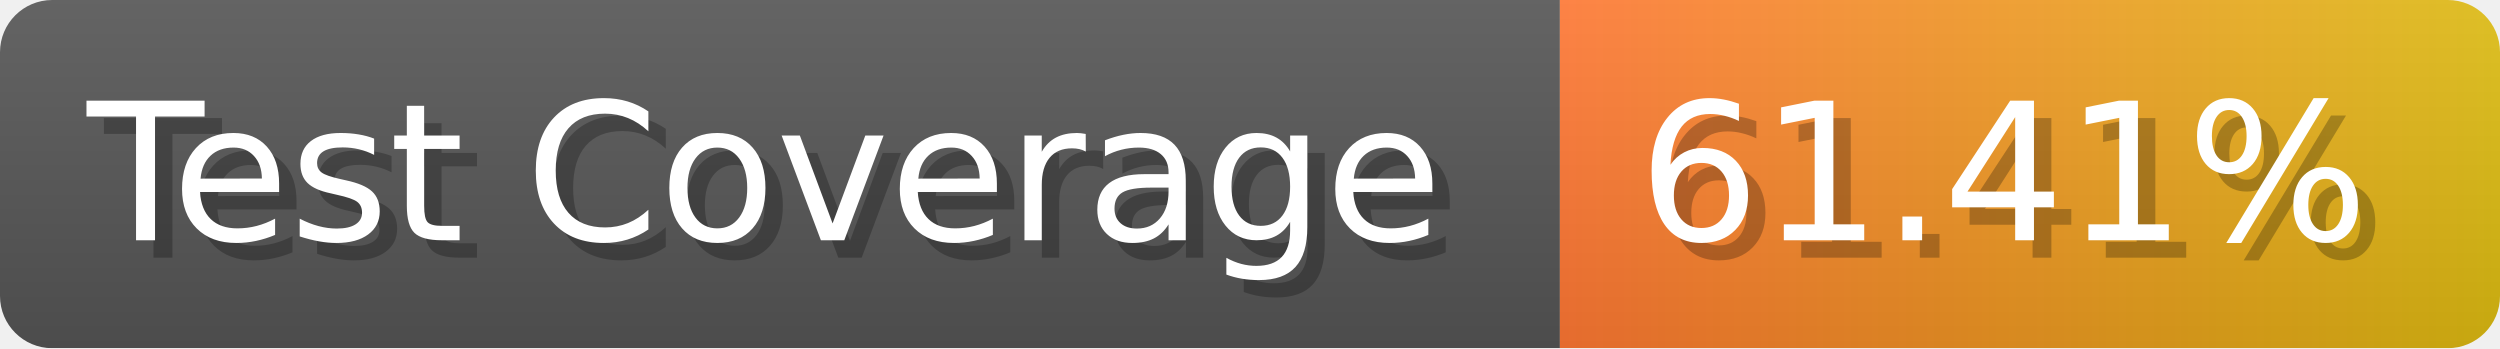
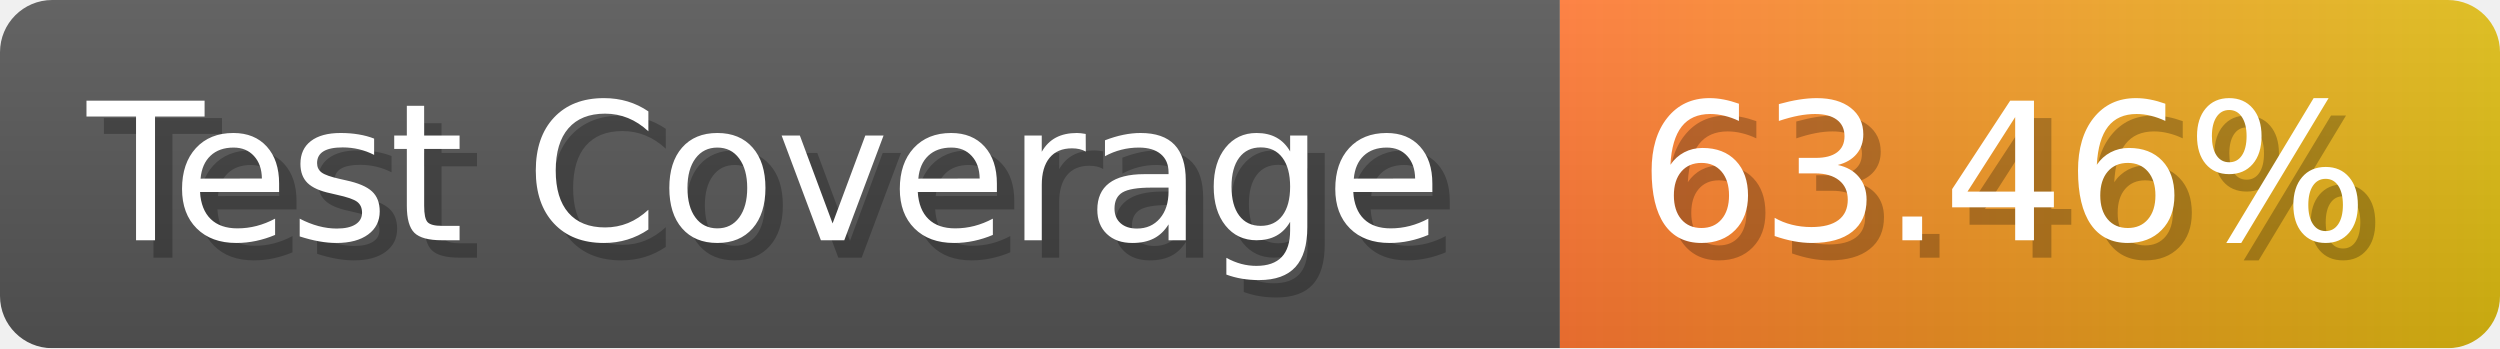
- <svg xmlns="http://www.w3.org/2000/svg" width="143.6" height="20" viewBox="0 0 1436 200" role="img" aria-label="Test Coverage: 61.41%">
+ <svg xmlns="http://www.w3.org/2000/svg" width="143.6" height="20" viewBox="0 0 1436 200" role="img" aria-label="Test Coverage: 63.46%">
  <linearGradient id="a" x2="0" y2="100%">
    <stop offset="0" stop-opacity=".1" stop-color="#EEE" />
    <stop offset="1" stop-opacity=".1" />
  </linearGradient>
  <mask id="m">
    <rect width="1436" height="200" rx="30" fill="#FFF" />
  </mask>
  <g mask="url(#m)">
    <rect width="896" height="200" fill="#555" />
    <rect width="540" height="200" fill="url(#x)" x="896" />
    <rect width="1436" height="200" fill="url(#a)" />
  </g>
  <g aria-hidden="true" fill="#fff" text-anchor="start" font-family="Verdana,DejaVu Sans,sans-serif" font-size="110">
    <text x="60" y="148" textLength="796" fill="#000" opacity="0.25">Test Coverage</text>
    <text x="50" y="138" textLength="796">Test Coverage</text>
-     <text x="951" y="148" textLength="440" fill="#000" opacity="0.25">61.41%</text>
-     <text x="941" y="138" textLength="440">61.41%</text>
+     <text x="951" y="148" textLength="440" fill="#000" opacity="0.25">63.46%</text>
+     <text x="941" y="138" textLength="440">63.46%</text>
  </g>
  <linearGradient id="x" x1="0%" y1="0%" x2="100%" y2="0%">
    <stop offset="0%" style="stop-color:#F73" />
    <stop offset="100%" style="stop-color:#DB1" />
  </linearGradient>
</svg>
